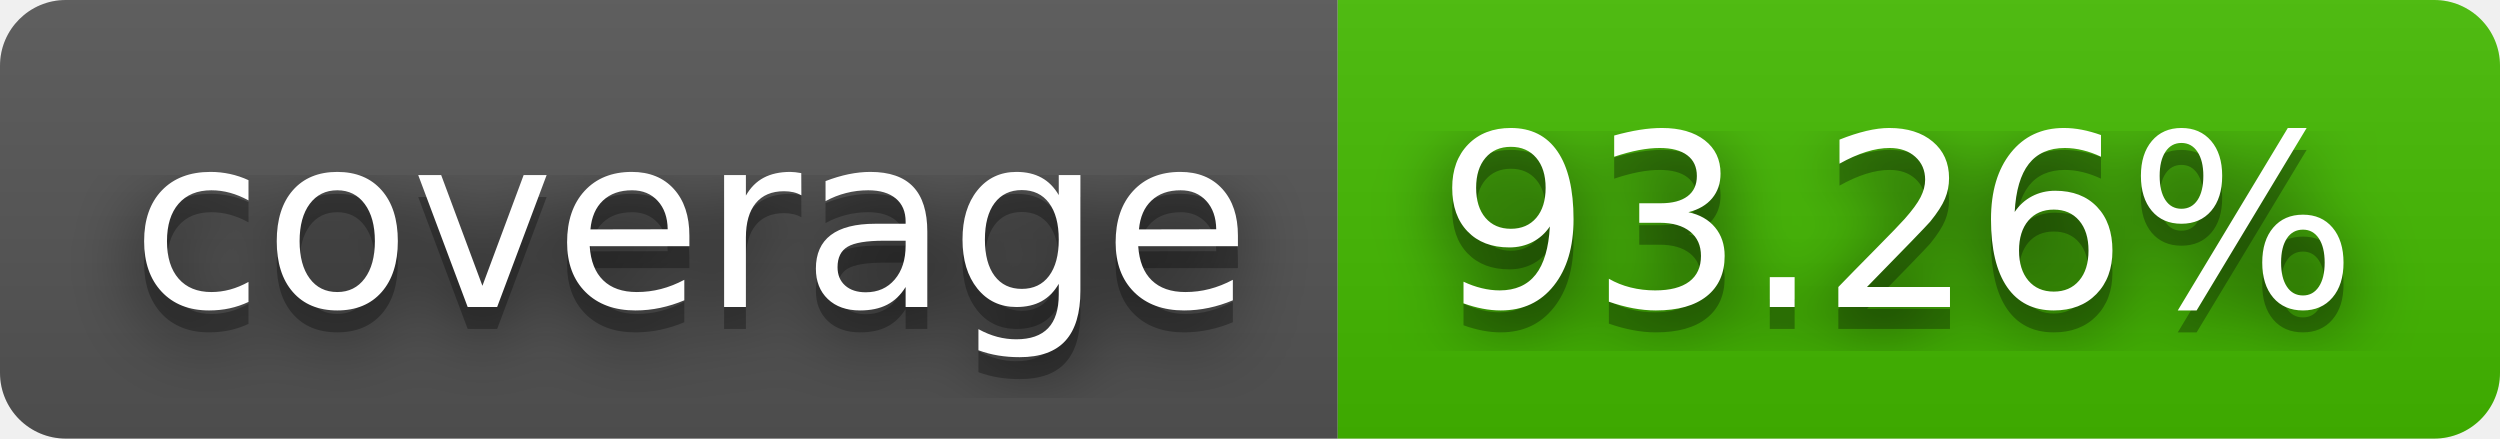
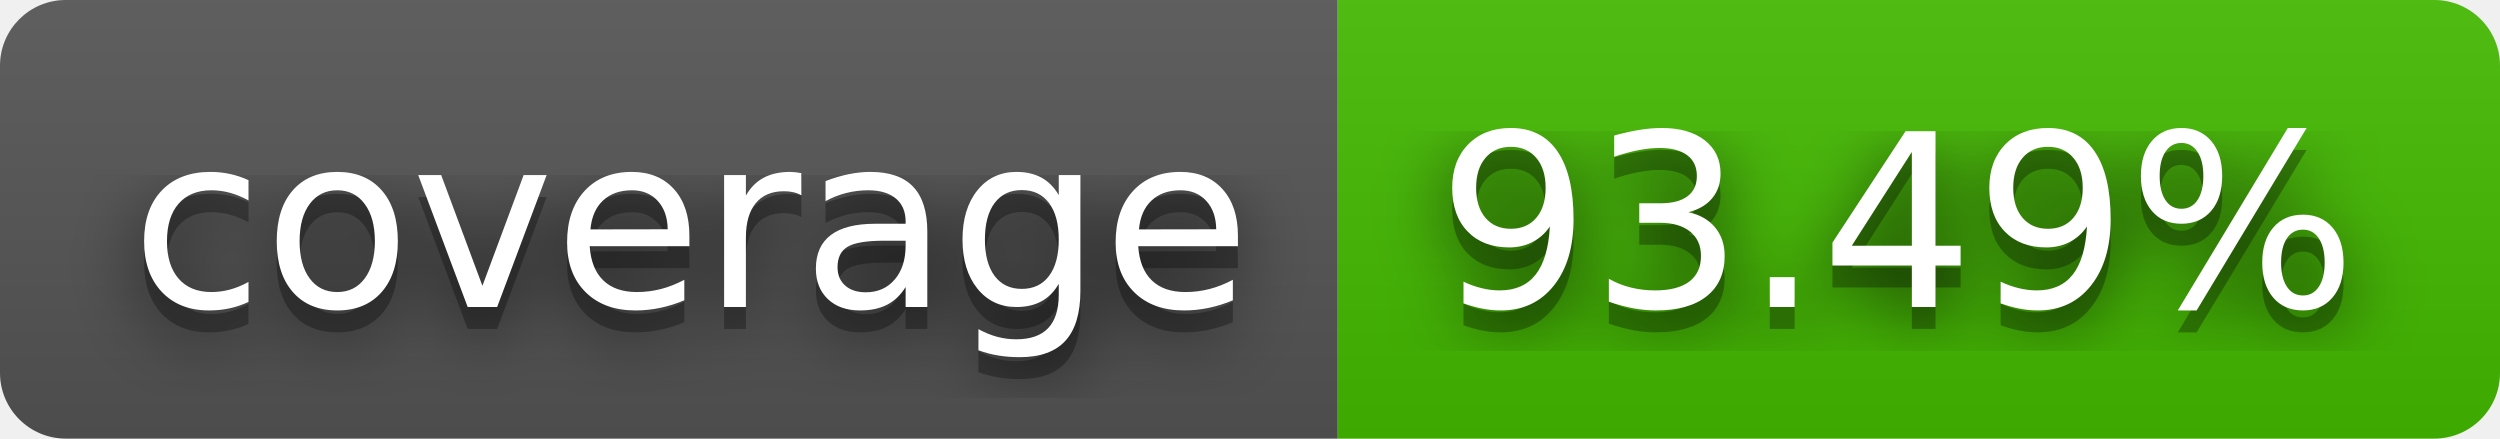
- <svg xmlns="http://www.w3.org/2000/svg" width="114" height="20" role="img" aria-label="coverage: 93.26%">
+ <svg xmlns="http://www.w3.org/2000/svg" width="114" height="20" role="img" aria-label="coverage: 93.49%">
  <filter id="blur">
-     <feGaussianBlur in="SourceGraphic" stdDeviation="16" />
+     <feGaussianBlur stdDeviation="16" />
  </filter>
  <linearGradient id="s" x2="0" y2="100%">
    <stop offset="0" stop-color="#bbb" stop-opacity=".1" />
    <stop offset="1" stop-opacity=".1" />
  </linearGradient>
  <clipPath id="r">
-     <rect width="114" height="20" rx="3" fill="#fff" />
+     <rect width="114" height="20" rx="3" />
  </clipPath>
  <g clip-path="url(#r)">
    <rect width="61" height="20" fill="#555" />
    <rect x="61" width="53" height="20" fill="#4b0" />
    <rect width="114" height="20" fill="url(#s)" />
  </g>
  <g fill="#fff" text-anchor="middle" font-family="Verdana,Geneva,DejaVu Sans,sans-serif" text-rendering="geometricPrecision" font-size="110">
-     <text aria-hidden="true" x="315" y="150" fill="#010101" fill-opacity=".80" filter="url(#blur)" transform="scale(.1)" textLength="510">coverage</text>
-     <text aria-hidden="true" x="315" y="150" fill="#010101" fill-opacity=".3" transform="scale(.1)" textLength="510">coverage</text>
-     <text x="315" y="140" transform="scale(.1)" fill="#fff" textLength="510">coverage</text>
-     <text aria-hidden="true" x="865" y="150" fill="#010101" fill-opacity=".80" filter="url(#blur)" transform="scale(.1)" textLength="430">93.26%</text>
-     <text aria-hidden="true" x="865" y="150" fill="#010101" fill-opacity=".3" transform="scale(.1)" textLength="430">93.26%</text>
-     <text x="865" y="140" transform="scale(.1)" fill="#fff" textLength="430">93.26%</text>
+     <g transform="scale(.1)">
+       <g aria-hidden="true" fill="#010101">
+         <text x="315" y="150" fill-opacity=".8" filter="url(#blur)" textLength="510">coverage</text>
+         <text x="315" y="150" fill-opacity=".3" textLength="510">coverage</text>
+       </g>
+       <text x="315" y="140" textLength="510">coverage</text>
+     </g>
+     <g transform="scale(.1)">
+       <g aria-hidden="true" fill="#010101">
+         <text x="865" y="150" fill-opacity=".8" filter="url(#blur)" textLength="430">93.49%</text>
+         <text x="865" y="150" fill-opacity=".3" textLength="430">93.49%</text>
+       </g>
+       <text x="865" y="140" textLength="430">93.49%</text>
+     </g>
  </g>
</svg>
